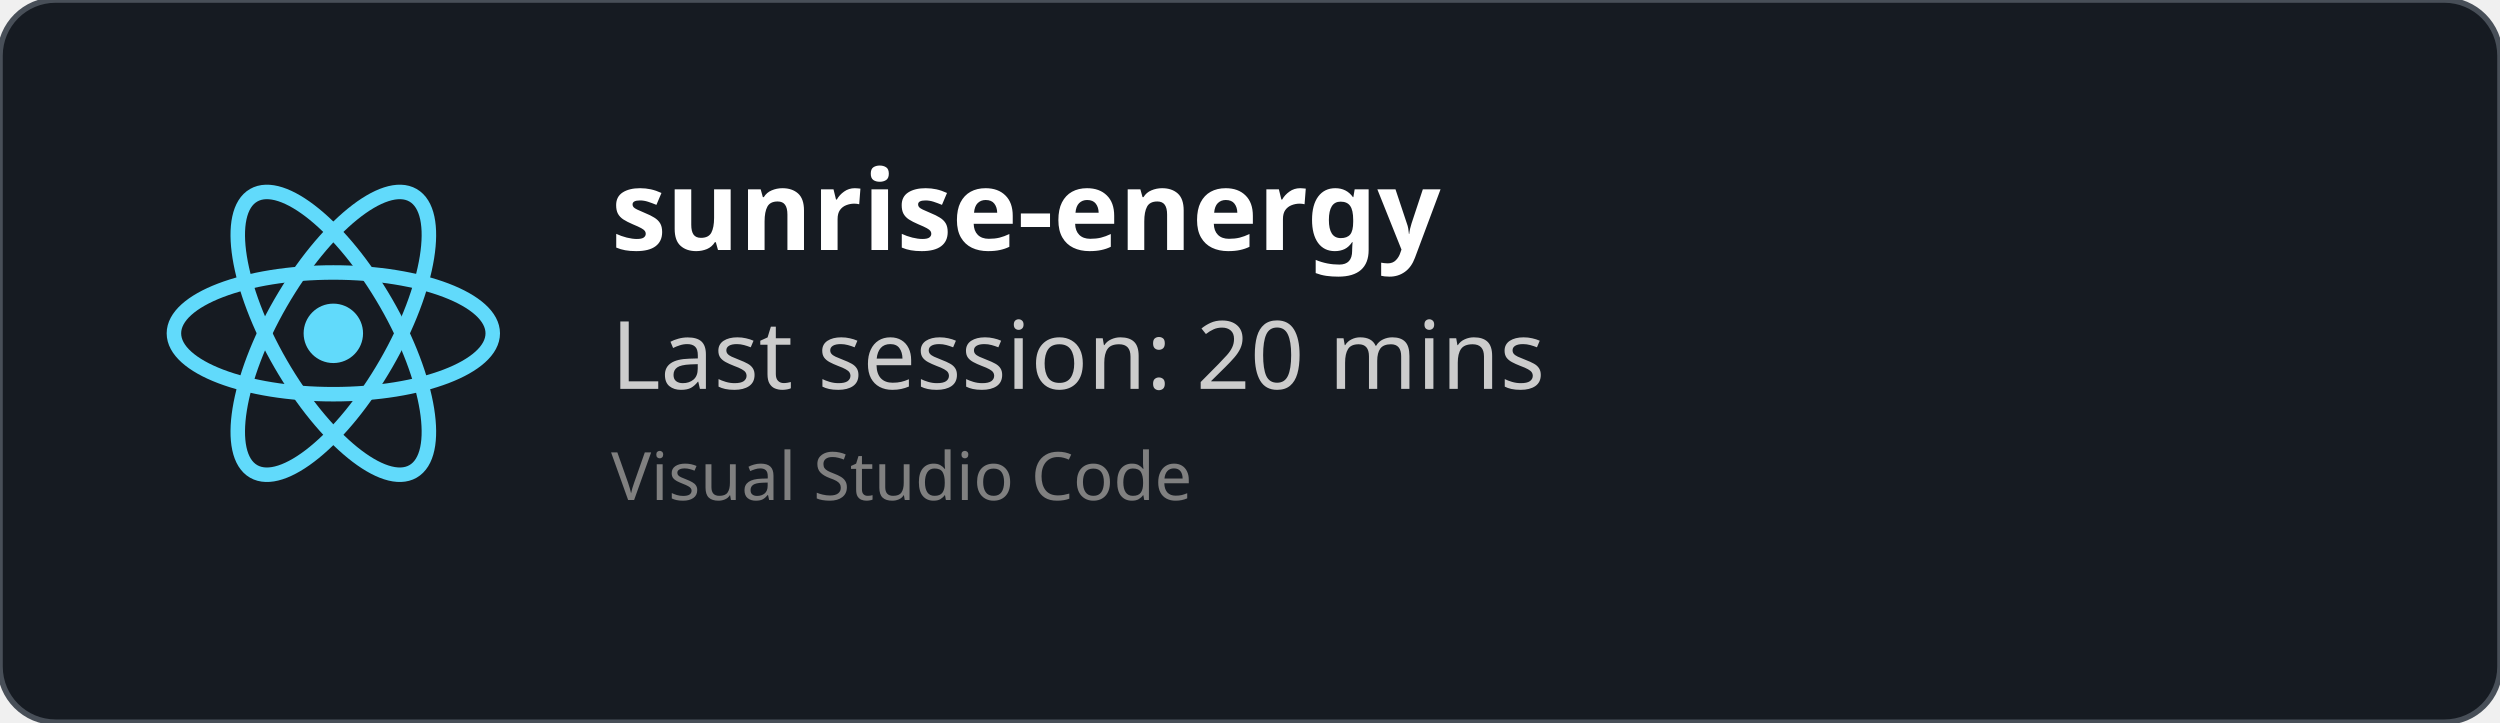
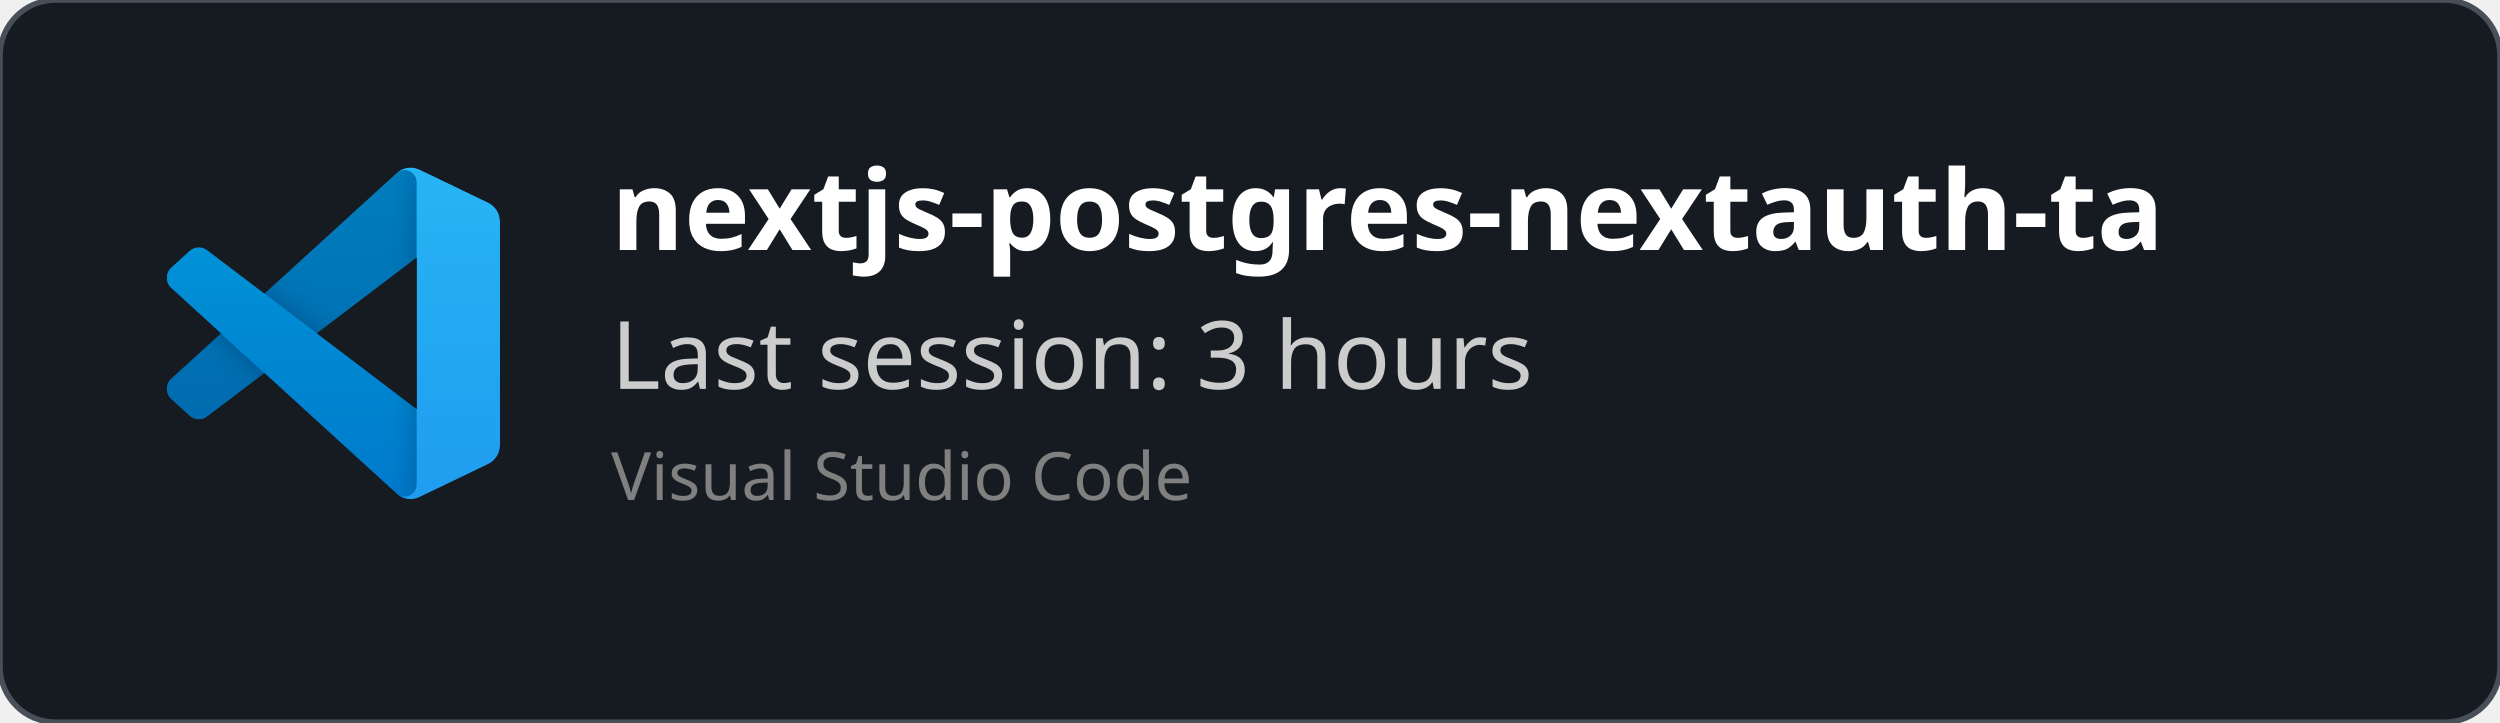
<svg xmlns="http://www.w3.org/2000/svg" width="450" height="130" viewBox="0 0 450 130" fill="none" role="img">
  <style>
    *{
        font-family: 'Segoe UI', Ubuntu, monospace
    }
    </style>
  <defs>
    <clipPath id="horizontalClip" x="20" y="20" width="500" height="200">
      <rect x="90" y="20" width="300" height="50" />
    </clipPath>
  </defs>
  <rect width="450" height="130" fill="rgba(22,27,34)" stroke="#484f58" stroke-width="1" fill-opacity="1" stroke-opacity="1" x="0" y="0" rx="10px" ry="10px">
    </rect>
-   <svg height="60" width="60" x="30" y="30" viewBox="-11.5 -10.232 23 20.463">
-     <circle cx="0" cy="0" r="2.05" fill="#61dafb" />
-     <g stroke="#61dafb" stroke-width="1" fill="none">
-       <ellipse rx="11" ry="4.2" />
-       <ellipse rx="11" ry="4.2" transform="rotate(60)" />
-       <ellipse rx="11" ry="4.2" transform="rotate(120)" />
+   <svg width="60" height="60" x="30" y="30" viewBox="0 0 100 100" fill="none" id="vscode">
+     <mask id="mask0" mask-type="alpha" maskUnits="userSpaceOnUse" x="0" y="0" width="100" height="100">
+       <path fill-rule="evenodd" clip-rule="evenodd" d="M70.912 99.317C72.487 99.931 74.283 99.891 75.873 99.126L96.461 89.22C98.624 88.179 100 85.989 100 83.587V16.413C100 14.011 98.624 11.822 96.461 10.781L75.873 0.874C73.786 -0.13 71.345 0.116 69.513 1.447C69.252 1.637 69.003 1.849 68.769 2.083L29.355 38.041L12.187 25.01C10.589 23.797 8.354 23.896 6.869 25.246L1.363 30.255C-0.453 31.906 -0.455 34.763 1.359 36.417L16.247 50L1.359 63.583C-0.455 65.237 -0.453 68.094 1.363 69.745L6.869 74.754C8.354 76.104 10.589 76.204 12.187 74.99L29.355 61.959L68.769 97.917C69.392 98.541 70.125 99.01 70.912 99.317ZM75.015 27.299L45.109 50L75.015 72.701V27.299Z" fill="white" />
+     </mask>
+     <g mask="url(#mask0)">
+       <path d="M96.461 10.796L75.857 0.876C73.472 -0.273 70.622 0.212 68.75 2.083L1.299 63.583C-0.516 65.237 -0.514 68.094 1.303 69.745L6.813 74.754C8.298 76.104 10.535 76.204 12.134 74.99L93.361 13.37C96.086 11.303 100 13.246 100 16.667V16.427C100 14.027 98.625 11.838 96.461 10.796Z" fill="#0065A9" />
+       <g filter="url(#filter0_d)">
+         <path d="M96.461 89.204L75.857 99.124C73.472 100.273 70.622 99.788 68.75 97.917L1.299 36.417C-0.516 34.763 -0.514 31.906 1.303 30.255L6.813 25.246C8.298 23.896 10.535 23.796 12.134 25.009L93.361 86.63C96.086 88.697 100 86.754 100 83.333V83.573C100 85.974 98.625 88.162 96.461 89.204Z" fill="#007ACC" />
+       </g>
+       <g filter="url(#filter1_d)">
+         <path d="M75.858 99.126C73.472 100.274 70.622 99.788 68.75 97.917C71.056 100.223 75 98.59 75 95.328V4.672C75 1.41 71.056 -0.223 68.75 2.083C70.622 0.211 73.472 -0.274 75.858 0.874L96.459 10.781C98.623 11.822 100 14.011 100 16.413V83.587C100 85.989 98.623 88.179 96.459 89.22L75.858 99.126Z" fill="#1F9CF0" />
+       </g>
+       <g style="mix-blend-mode:overlay" opacity="0.25">
+         <path fill-rule="evenodd" clip-rule="evenodd" d="M70.851 99.317C72.426 99.931 74.222 99.891 75.812 99.126L96.4 89.22C98.563 88.179 99.939 85.989 99.939 83.587V16.413C99.939 14.011 98.564 11.822 96.4 10.781L75.812 0.874C73.725 -0.13 71.284 0.116 69.453 1.447C69.191 1.637 68.942 1.849 68.708 2.083L29.294 38.041L12.126 25.01C10.528 23.796 8.293 23.896 6.809 25.246L1.302 30.255C-0.513 31.906 -0.515 34.763 1.298 36.417L16.186 50L1.298 63.583C-0.515 65.237 -0.513 68.094 1.302 69.745L6.809 74.754C8.293 76.104 10.528 76.204 12.126 74.99L29.294 61.959L68.708 97.917C69.332 98.54 70.064 99.01 70.851 99.317ZM74.954 27.299L45.048 50L74.954 72.701V27.299Z" fill="url(#paint0_linear)" />
+       </g>
    </g>
+     <defs>
+       <filter id="filter0_d" x="-8.394" y="15.829" width="116.727" height="92.246" filterUnits="userSpaceOnUse" color-interpolation-filters="sRGB">
+         <feFlood flood-opacity="0" result="BackgroundImageFix" />
+         <feColorMatrix in="SourceAlpha" type="matrix" values="0 0 0 0 0 0 0 0 0 0 0 0 0 0 0 0 0 0 127 0" />
+         <feOffset />
+         <feGaussianBlur stdDeviation="4.167" />
+         <feColorMatrix type="matrix" values="0 0 0 0 0 0 0 0 0 0 0 0 0 0 0 0 0 0 0.25 0" />
+         <feBlend mode="overlay" in2="BackgroundImageFix" result="effect1_dropShadow" />
+         <feBlend mode="normal" in="SourceGraphic" in2="effect1_dropShadow" result="shape" />
+       </filter>
+       <filter id="filter1_d" x="60.417" y="-8.076" width="47.917" height="116.151" filterUnits="userSpaceOnUse" color-interpolation-filters="sRGB">
+         <feFlood flood-opacity="0" result="BackgroundImageFix" />
+         <feColorMatrix in="SourceAlpha" type="matrix" values="0 0 0 0 0 0 0 0 0 0 0 0 0 0 0 0 0 0 127 0" />
+         <feOffset />
+         <feGaussianBlur stdDeviation="4.167" />
+         <feColorMatrix type="matrix" values="0 0 0 0 0 0 0 0 0 0 0 0 0 0 0 0 0 0 0.25 0" />
+         <feBlend mode="overlay" in2="BackgroundImageFix" result="effect1_dropShadow" />
+         <feBlend mode="normal" in="SourceGraphic" in2="effect1_dropShadow" result="shape" />
+       </filter>
+       <linearGradient id="paint0_linear" x1="49.939" y1="0.258" x2="49.939" y2="99.742" gradientUnits="userSpaceOnUse">
+         <stop stop-color="white" />
+         <stop offset="1" stop-color="white" stop-opacity="0" />
+       </linearGradient>
+     </defs>
  </svg>
  <text x="110" y="45" font-size="20" clip-path="url(#horizontalClip)" font-weight="bold" font-family="Ubuntu" fill="white">
-     sunrise-energy
+     nextjs-postgres-nextauth-tailwindcss-template-main
    </text>
  <text x="110" y="70" font-size="17px" font-family="Ubuntu" fill="#ccc">
-     Last session: 20 mins
+     Last session: 3 hours
    </text>
  <text x="110" y="90" font-size="12px" font-family="Ubuntu" fill="grey">
    Visual Studio Code
    </text>
</svg>
